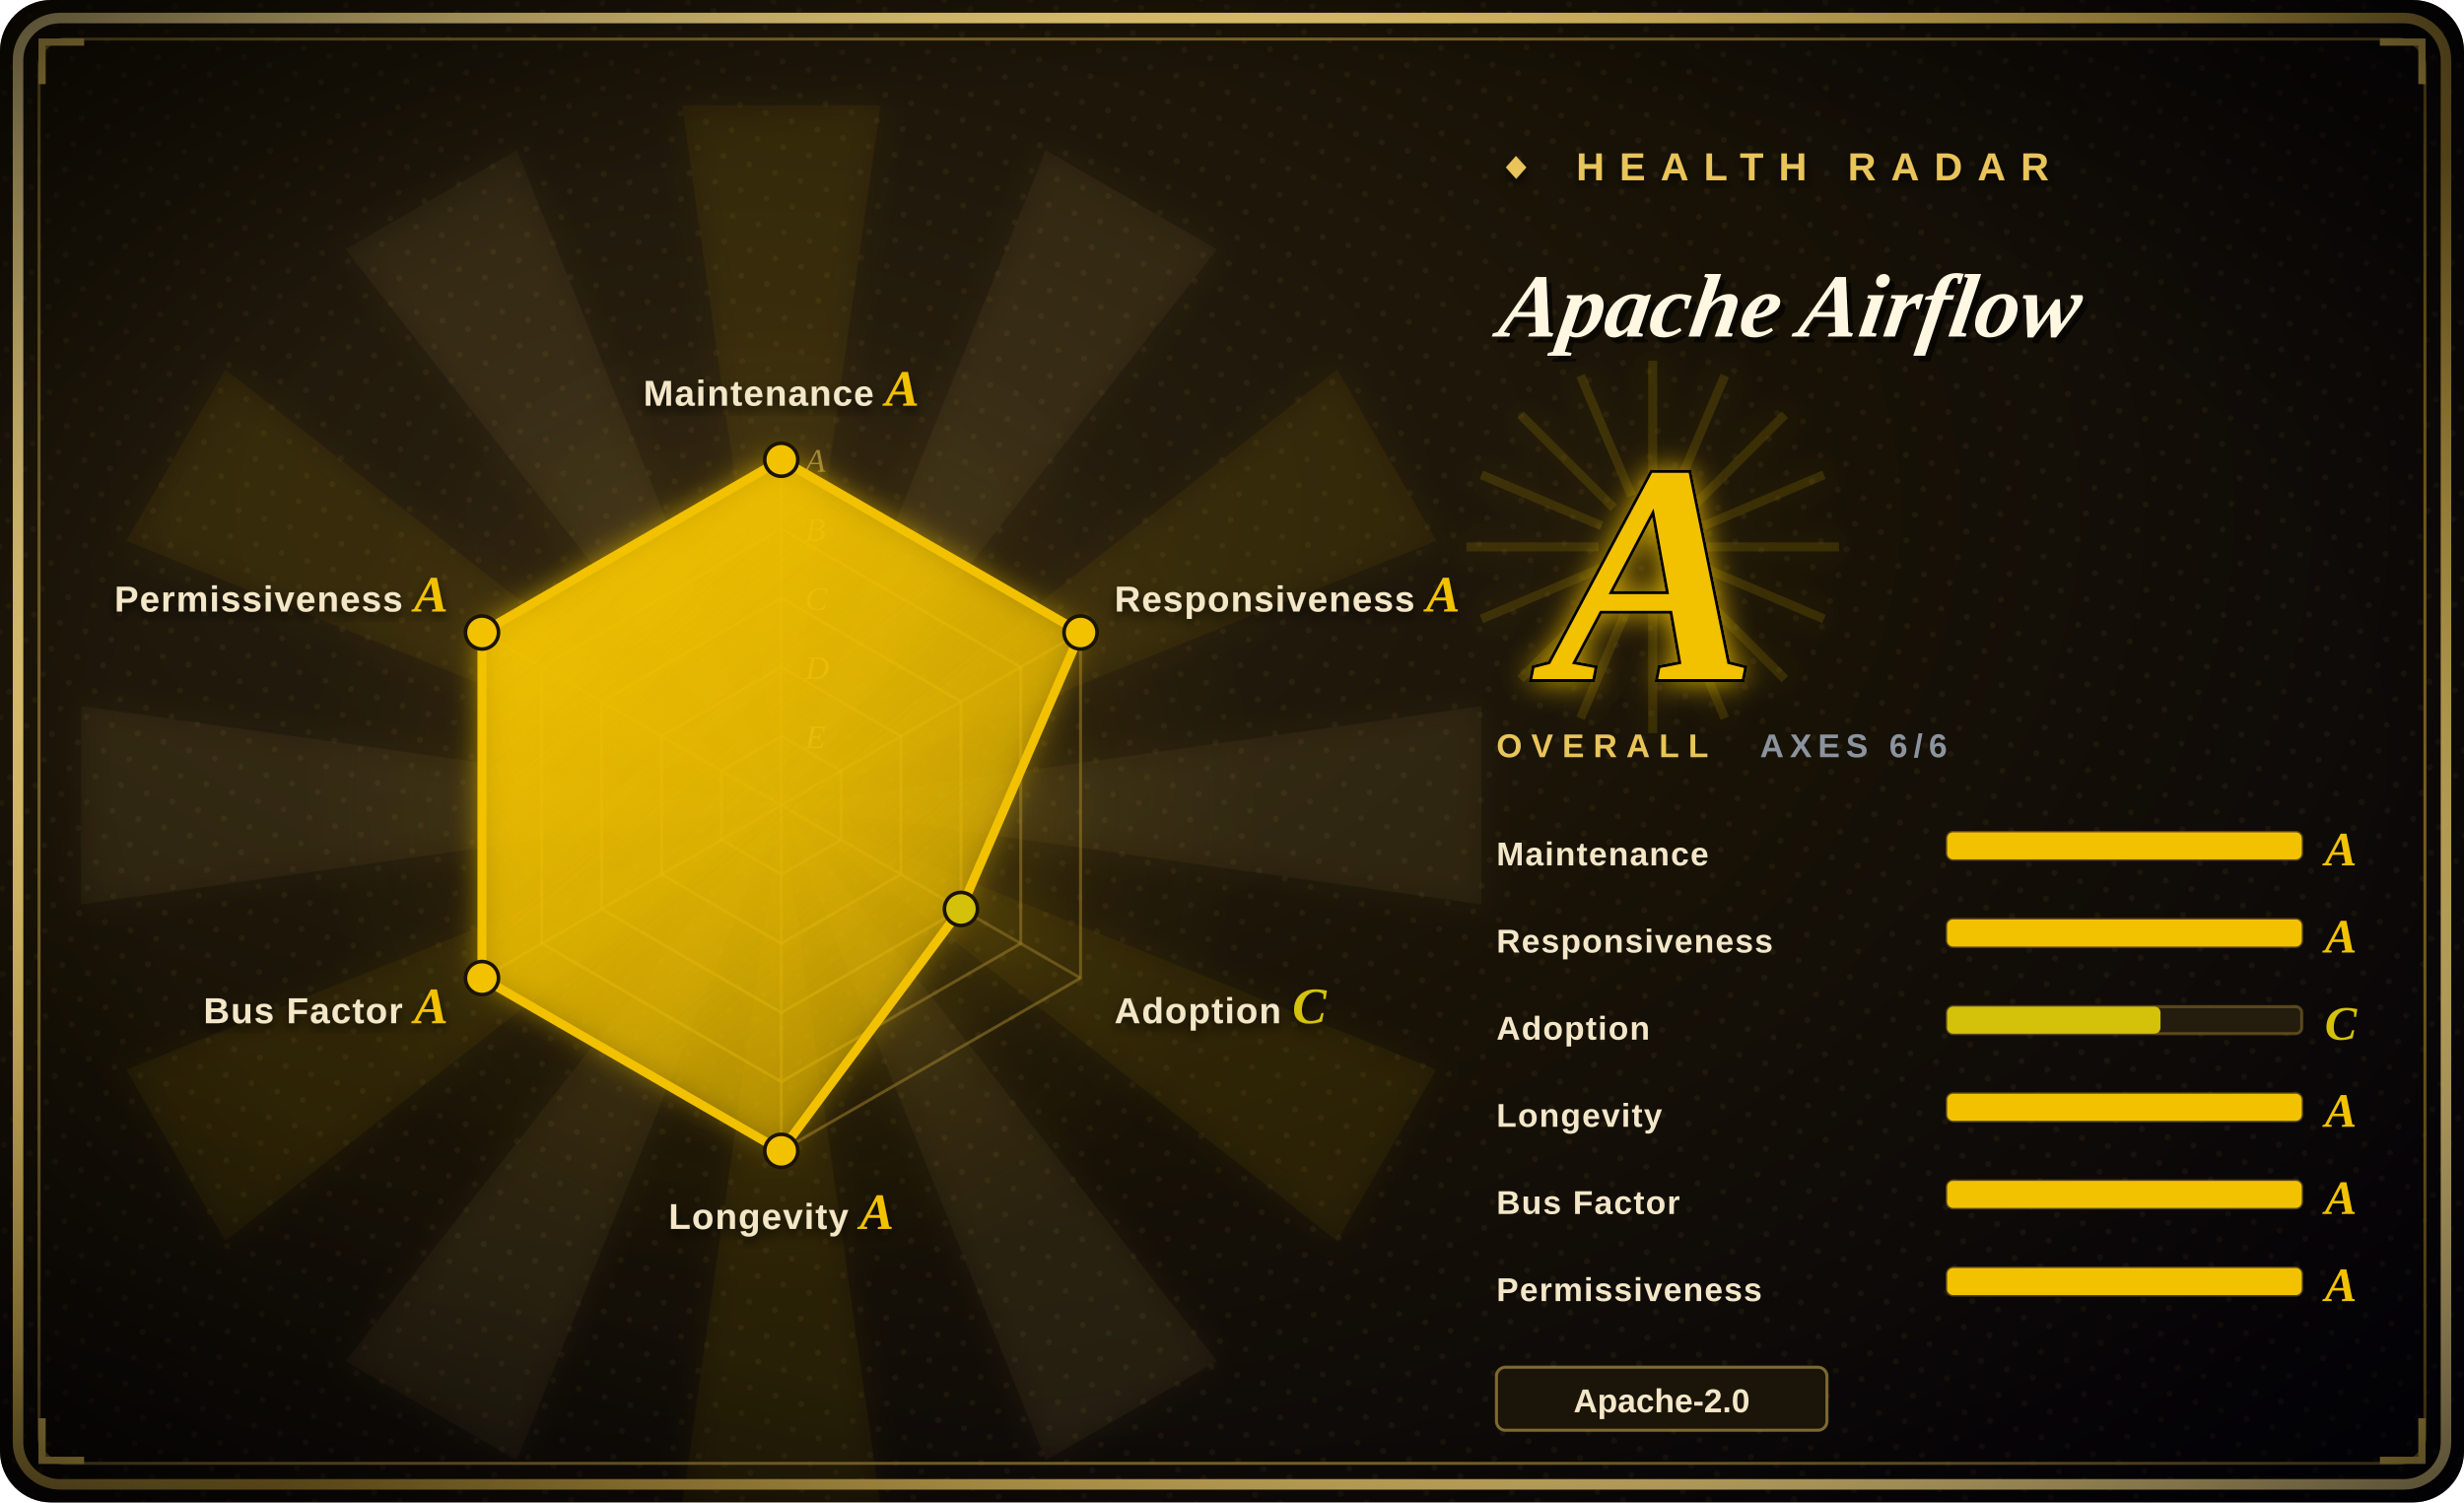
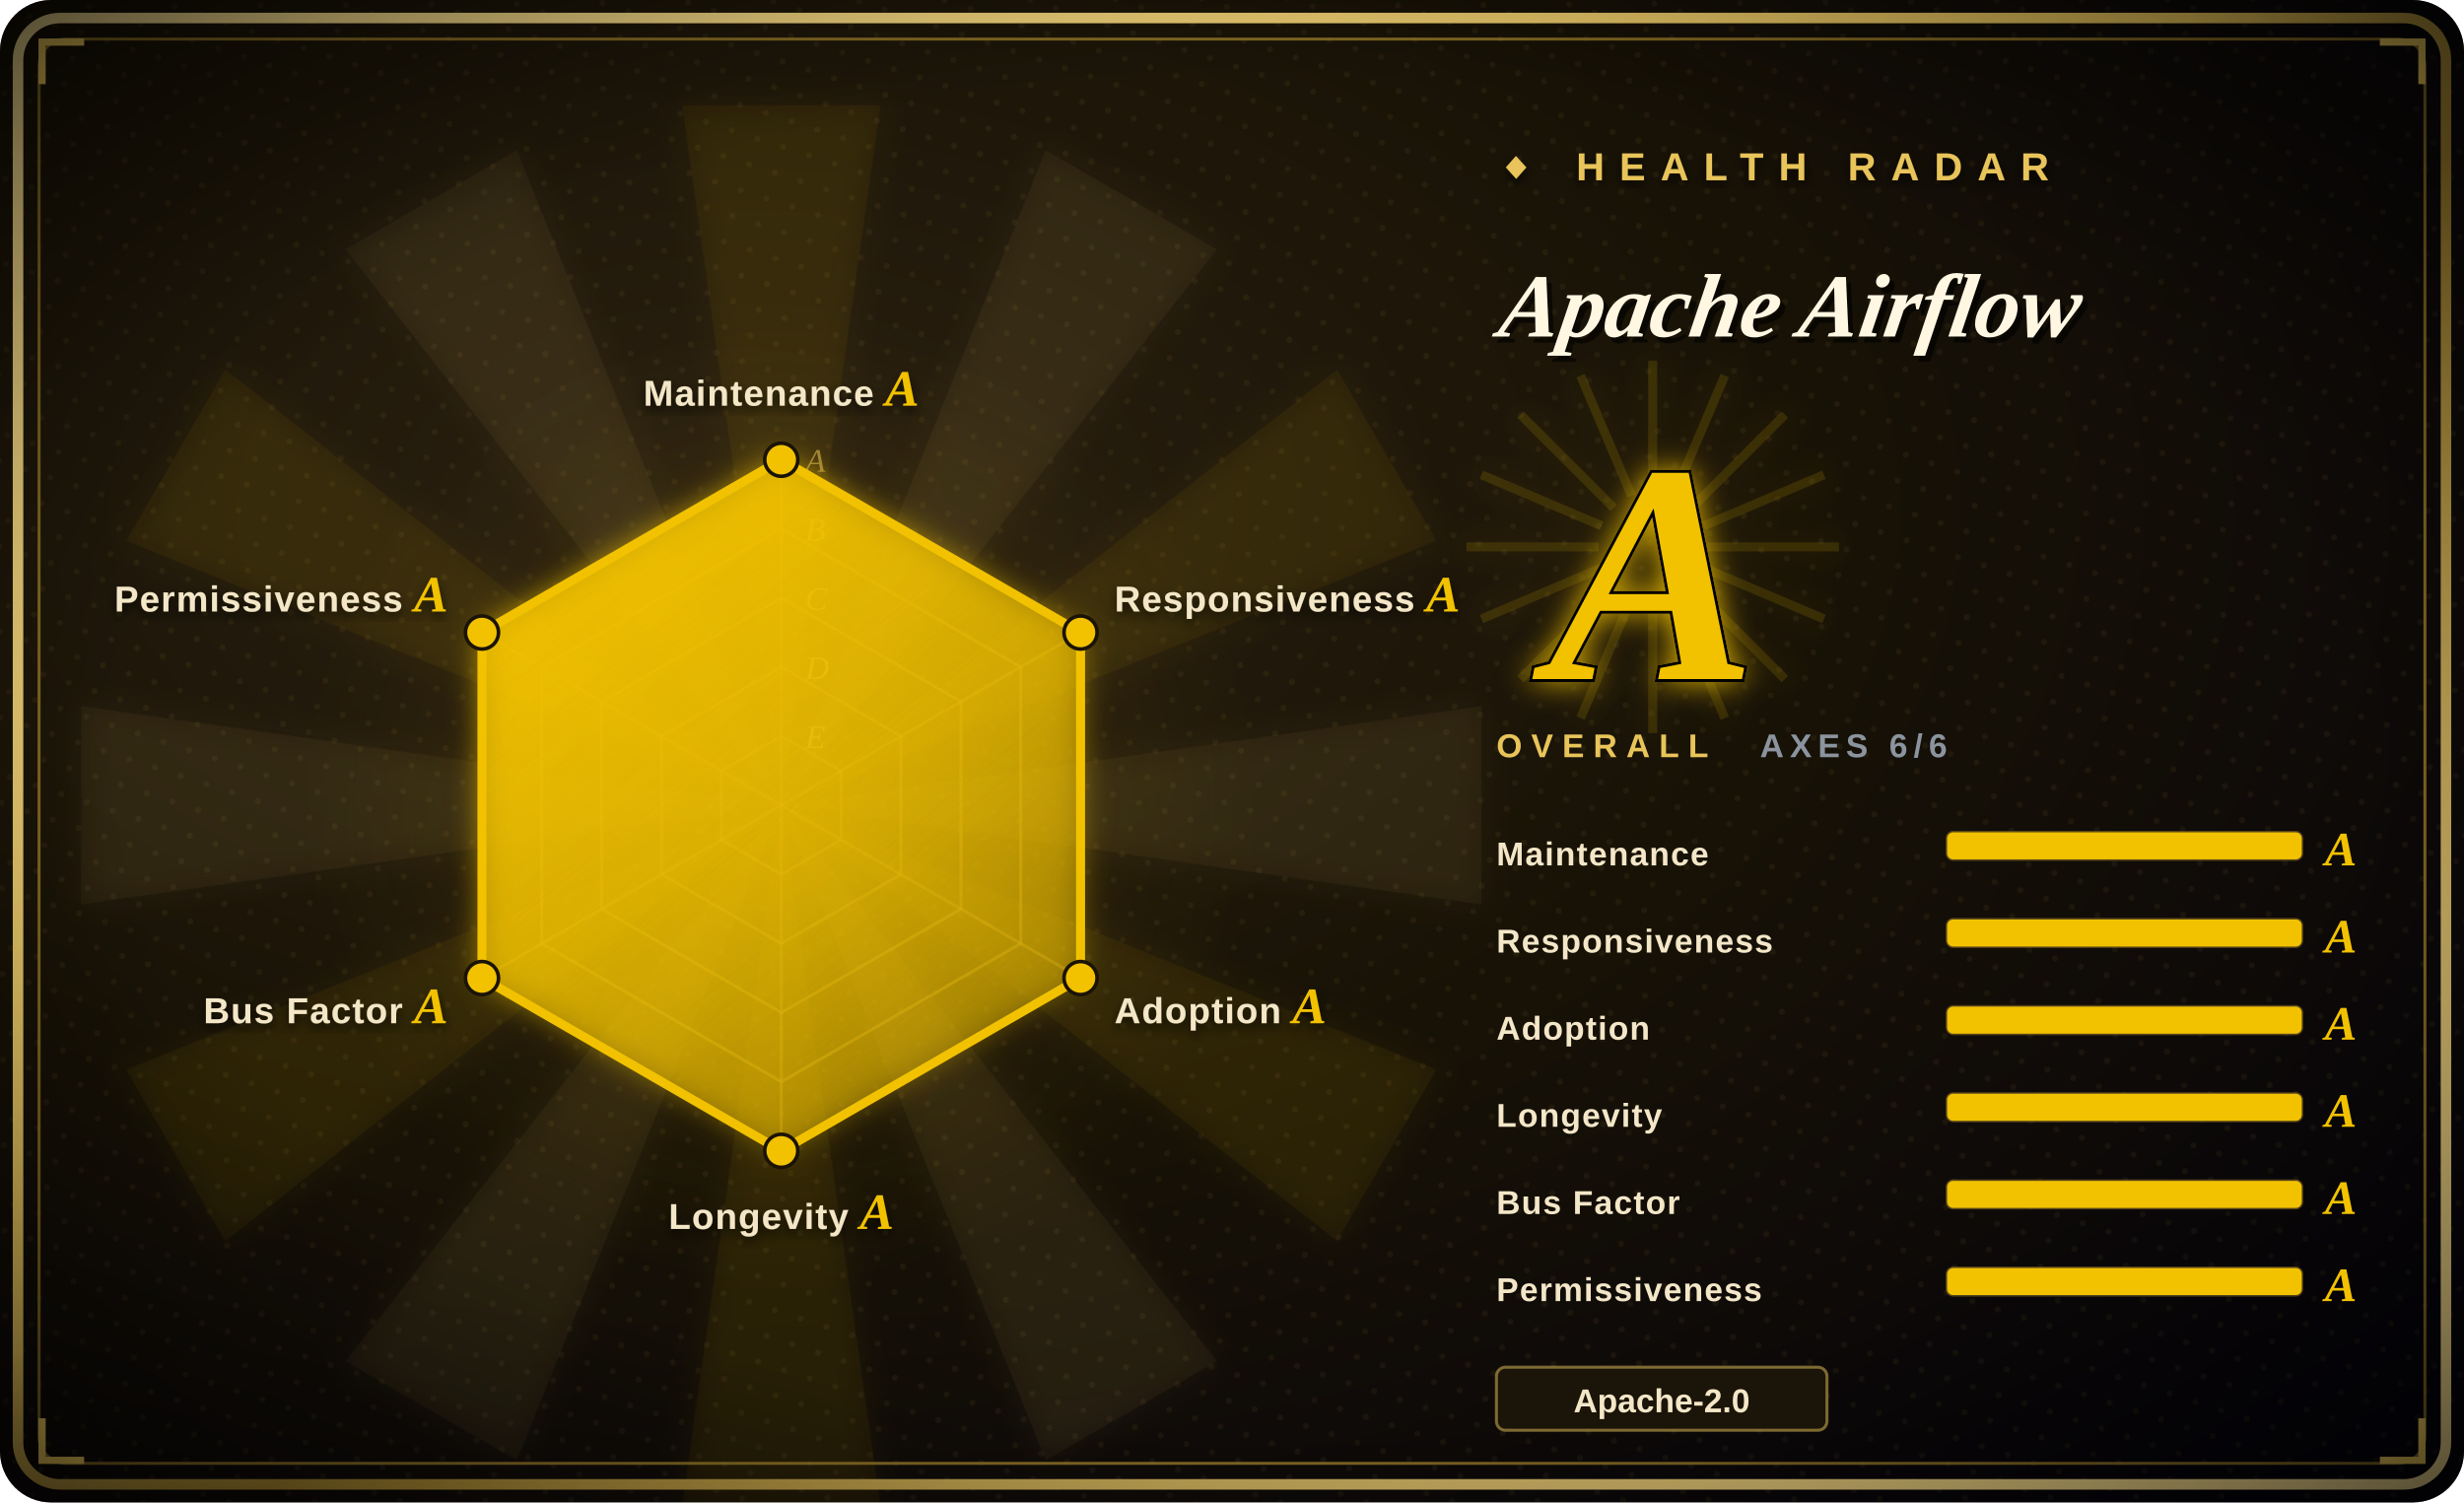
<svg xmlns="http://www.w3.org/2000/svg" width="820" height="500" viewBox="0 0 820 500">
  <defs>
    <radialGradient id="bg" cx="30%" cy="34%" r="90%">
      <stop offset="0%" stop-color="#2a2010" />
      <stop offset="48%" stop-color="#181206" />
      <stop offset="100%" stop-color="#05030a" />
    </radialGradient>
    <radialGradient id="vig" cx="50%" cy="50%" r="72%">
      <stop offset="62%" stop-color="#000000" stop-opacity="0" />
      <stop offset="100%" stop-color="#000000" stop-opacity="0.72" />
    </radialGradient>
    <linearGradient id="frame" x1="0" y1="0" x2="1" y2="1">
      <stop offset="0%" stop-color="#f6dd92" />
      <stop offset="45%" stop-color="#E8C45A" />
      <stop offset="55%" stop-color="#9c7d2a" />
      <stop offset="100%" stop-color="#f6dd92" />
    </linearGradient>
    <linearGradient id="poly" x1="0" y1="0" x2="0.7" y2="1">
      <stop offset="0%" stop-color="#F2C200" stop-opacity="0.92" />
      <stop offset="100%" stop-color="#F2C200" stop-opacity="0.34" />
    </linearGradient>
    <radialGradient id="halo" cx="50%" cy="50%" r="50%">
      <stop offset="0%" stop-color="#F2C200" stop-opacity="0.34" />
      <stop offset="68%" stop-color="#F2C200" stop-opacity="0.04" />
      <stop offset="100%" stop-color="#F2C200" stop-opacity="0" />
    </radialGradient>
    <filter id="glow" x="-60%" y="-60%" width="220%" height="220%">
      <feGaussianBlur stdDeviation="5" result="b" />
      <feMerge>
        <feMergeNode in="b" />
        <feMergeNode in="SourceGraphic" />
      </feMerge>
    </filter>
    <filter id="soft" x="-30%" y="-30%" width="160%" height="160%">
      <feDropShadow dx="0" dy="2" stdDeviation="2" flood-color="#000" flood-opacity="0.7" />
    </filter>
    <pattern id="halftone" width="9" height="9" patternUnits="userSpaceOnUse" patternTransform="rotate(18)">
      <circle cx="2" cy="2" r="1" fill="#E8C45A" fill-opacity="0.06" />
    </pattern>
  </defs>
  <rect width="820" height="500" rx="17" fill="url(#bg)" />
  <rect width="820" height="500" rx="17" fill="url(#halftone)" />
  <g opacity="0.5" filter="url(#glow)">
    <path d="M260,268 L493,235 L493,301 Z" fill="#E8C45A" fill-opacity="0.10" />
    <path d="M260,268 L478,356 L445,413 Z" fill="#F2C200" fill-opacity="0.10" />
    <path d="M260,268 L405,453 L348,486 Z" fill="#E8C45A" fill-opacity="0.10" />
    <path d="M260,268 L293,501 L227,501 Z" fill="#F2C200" fill-opacity="0.10" />
    <path d="M260,268 L172,486 L115,453 Z" fill="#E8C45A" fill-opacity="0.10" />
    <path d="M260,268 L75,413 L42,356 Z" fill="#F2C200" fill-opacity="0.10" />
    <path d="M260,268 L27,301 L27,235 Z" fill="#E8C45A" fill-opacity="0.10" />
    <path d="M260,268 L42,180 L75,123 Z" fill="#F2C200" fill-opacity="0.10" />
    <path d="M260,268 L115,83 L172,50 Z" fill="#E8C45A" fill-opacity="0.10" />
    <path d="M260,268 L227,35 L293,35 Z" fill="#F2C200" fill-opacity="0.10" />
    <path d="M260,268 L348,50 L405,83 Z" fill="#E8C45A" fill-opacity="0.10" />
    <path d="M260,268 L445,123 L478,180 Z" fill="#F2C200" fill-opacity="0.10" />
  </g>
  <circle cx="260" cy="268" r="161" fill="url(#halo)" />
  <rect x="6" y="6" width="808" height="488" rx="14" fill="none" stroke="url(#frame)" stroke-width="3.5" />
  <rect x="13" y="13" width="794" height="474" rx="9" fill="none" stroke="#9c7d2a" stroke-width="1" stroke-opacity="0.8" />
  <path d="M14,28 L14,14 L28,14" fill="none" stroke="#E8C45A" stroke-width="2.4" />
  <path d="M806,28 L806,14 L792,14" fill="none" stroke="#E8C45A" stroke-width="2.4" />
  <path d="M14,472 L14,486 L28,486" fill="none" stroke="#E8C45A" stroke-width="2.4" />
  <path d="M806,472 L806,486 L792,486" fill="none" stroke="#E8C45A" stroke-width="2.4" />
  <rect width="820" height="500" rx="17" fill="url(#vig)" />
  <polygon points="260.0,153.0 359.6,210.5 359.6,325.5 260.0,383.0 160.4,325.5 160.4,210.5" fill="none" stroke="#9c7d2a" stroke-opacity="0.55" stroke-width="1" />
  <polygon points="260.0,176.0 339.7,222.0 339.7,314.0 260.0,360.0 180.3,314.0 180.3,222.0" fill="none" stroke="#9c7d2a" stroke-opacity="0.55" stroke-width="1" />
  <polygon points="260.0,199.0 319.8,233.5 319.8,302.5 260.0,337.0 200.2,302.5 200.2,233.5" fill="none" stroke="#9c7d2a" stroke-opacity="0.55" stroke-width="1" />
  <polygon points="260.0,222.0 299.8,245.0 299.8,291.0 260.0,314.0 220.2,291.0 220.2,245.0" fill="none" stroke="#9c7d2a" stroke-opacity="0.55" stroke-width="1" />
  <polygon points="260.0,245.0 279.9,256.5 279.9,279.5 260.0,291.0 240.1,279.5 240.1,256.5" fill="none" stroke="#9c7d2a" stroke-opacity="0.55" stroke-width="1" />
  <line x1="260" y1="268" x2="260.0" y2="153.0" stroke="#9c7d2a" stroke-opacity="0.5" stroke-width="1" />
  <line x1="260" y1="268" x2="359.6" y2="210.5" stroke="#9c7d2a" stroke-opacity="0.5" stroke-width="1" />
  <line x1="260" y1="268" x2="359.6" y2="325.5" stroke="#9c7d2a" stroke-opacity="0.5" stroke-width="1" />
  <line x1="260" y1="268" x2="260.0" y2="383.0" stroke="#9c7d2a" stroke-opacity="0.5" stroke-width="1" />
  <line x1="260" y1="268" x2="160.4" y2="325.5" stroke="#9c7d2a" stroke-opacity="0.5" stroke-width="1" />
  <line x1="260" y1="268" x2="160.4" y2="210.5" stroke="#9c7d2a" stroke-opacity="0.5" stroke-width="1" />
  <text x="268" y="157.0" font-size="11" font-style="italic" fill="#E8C45A" fill-opacity="0.55" font-family="'Georgia','Times New Roman',serif">A</text>
  <text x="268" y="180.0" font-size="11" font-style="italic" fill="#E8C45A" fill-opacity="0.55" font-family="'Georgia','Times New Roman',serif">B</text>
  <text x="268" y="203.0" font-size="11" font-style="italic" fill="#E8C45A" fill-opacity="0.55" font-family="'Georgia','Times New Roman',serif">C</text>
  <text x="268" y="226.0" font-size="11" font-style="italic" fill="#E8C45A" fill-opacity="0.55" font-family="'Georgia','Times New Roman',serif">D</text>
  <text x="268" y="249.0" font-size="11" font-style="italic" fill="#E8C45A" fill-opacity="0.55" font-family="'Georgia','Times New Roman',serif">E</text>
-   <polygon points="260.0,153.0 359.6,210.5 319.8,302.5 260.0,383.0 160.4,325.5 160.4,210.5" fill="url(#poly)" filter="url(#glow)" />
+   <polygon points="260.0,153.0 359.6,210.5 359.6,325.5 260.0,383.0 160.4,325.5 160.4,210.5" fill="url(#poly)" filter="url(#glow)" />
  <line x1="260.0" y1="153.0" x2="359.6" y2="210.5" stroke="#F2C200" stroke-width="3" />
-   <line x1="359.6" y1="210.5" x2="319.8" y2="302.5" stroke="#F2C200" stroke-width="3" />
-   <line x1="319.8" y1="302.5" x2="260.0" y2="383.0" stroke="#F2C200" stroke-width="3" />
+   <line x1="359.6" y1="210.5" x2="359.6" y2="325.5" stroke="#F2C200" stroke-width="3" />
+   <line x1="359.6" y1="325.5" x2="260.0" y2="383.0" stroke="#F2C200" stroke-width="3" />
  <line x1="260.0" y1="383.0" x2="160.4" y2="325.5" stroke="#F2C200" stroke-width="3" />
  <line x1="160.4" y1="325.5" x2="160.4" y2="210.5" stroke="#F2C200" stroke-width="3" />
  <line x1="160.4" y1="210.5" x2="260.0" y2="153.0" stroke="#F2C200" stroke-width="3" />
  <circle cx="260.0" cy="153.0" r="5.5" fill="#F2C200" stroke="#1a1306" stroke-width="1.2" />
  <circle cx="359.6" cy="210.5" r="5.5" fill="#F2C200" stroke="#1a1306" stroke-width="1.2" />
-   <circle cx="319.8" cy="302.5" r="5.5" fill="#D4C20A" stroke="#1a1306" stroke-width="1.2" />
+   <circle cx="359.6" cy="325.5" r="5.5" fill="#F2C200" stroke="#1a1306" stroke-width="1.2" />
  <circle cx="260.0" cy="383.0" r="5.5" fill="#F2C200" stroke="#1a1306" stroke-width="1.2" />
  <circle cx="160.4" cy="325.5" r="5.5" fill="#F2C200" stroke="#1a1306" stroke-width="1.2" />
  <circle cx="160.4" cy="210.5" r="5.5" fill="#F2C200" stroke="#1a1306" stroke-width="1.2" />
  <text x="260.0" y="135.0" font-size="12" font-weight="900" fill="#f3e7c8" text-anchor="middle" font-family="'Arial Black','Helvetica Neue',Arial,sans-serif" letter-spacing="0.4" filter="url(#soft)">Maintenance <tspan fill="#F2C200" font-family="'Georgia','Times New Roman',serif" font-style="italic" font-size="17">A</tspan>
  </text>
  <text x="370.9" y="203.5" font-size="12" font-weight="900" fill="#f3e7c8" text-anchor="start" font-family="'Arial Black','Helvetica Neue',Arial,sans-serif" letter-spacing="0.4" filter="url(#soft)">Responsiveness <tspan fill="#F2C200" font-family="'Georgia','Times New Roman',serif" font-style="italic" font-size="17">A</tspan>
  </text>
-   <text x="370.9" y="340.5" font-size="12" font-weight="900" fill="#f3e7c8" text-anchor="start" font-family="'Arial Black','Helvetica Neue',Arial,sans-serif" letter-spacing="0.4" filter="url(#soft)">Adoption <tspan fill="#D4C20A" font-family="'Georgia','Times New Roman',serif" font-style="italic" font-size="17">C</tspan>
+   <text x="370.9" y="340.5" font-size="12" font-weight="900" fill="#f3e7c8" text-anchor="start" font-family="'Arial Black','Helvetica Neue',Arial,sans-serif" letter-spacing="0.4" filter="url(#soft)">Adoption <tspan fill="#F2C200" font-family="'Georgia','Times New Roman',serif" font-style="italic" font-size="17">A</tspan>
  </text>
  <text x="260.0" y="409.0" font-size="12" font-weight="900" fill="#f3e7c8" text-anchor="middle" font-family="'Arial Black','Helvetica Neue',Arial,sans-serif" letter-spacing="0.4" filter="url(#soft)">Longevity <tspan fill="#F2C200" font-family="'Georgia','Times New Roman',serif" font-style="italic" font-size="17">A</tspan>
  </text>
  <text x="149.1" y="340.5" font-size="12" font-weight="900" fill="#f3e7c8" text-anchor="end" font-family="'Arial Black','Helvetica Neue',Arial,sans-serif" letter-spacing="0.4" filter="url(#soft)">Bus Factor <tspan fill="#F2C200" font-family="'Georgia','Times New Roman',serif" font-style="italic" font-size="17">A</tspan>
  </text>
  <text x="149.1" y="203.5" font-size="12" font-weight="900" fill="#f3e7c8" text-anchor="end" font-family="'Arial Black','Helvetica Neue',Arial,sans-serif" letter-spacing="0.4" filter="url(#soft)">Permissiveness <tspan fill="#F2C200" font-family="'Georgia','Times New Roman',serif" font-style="italic" font-size="17">A</tspan>
  </text>
  <text x="498" y="60" font-size="13" letter-spacing="5" fill="#E8C45A" font-weight="900" font-family="'Arial Black','Helvetica Neue',Arial,sans-serif" filter="url(#soft)">◆ HEALTH RADAR</text>
  <g transform="translate(498,112) skewX(-9)">
    <text x="2" y="2" font-size="30" font-weight="900" font-style="italic" fill="#000" fill-opacity="0.6" font-family="'Georgia','Times New Roman',serif">Apache Airflow</text>
    <text x="0" y="0" font-size="30" font-weight="900" font-style="italic" fill="#fff7e2" font-family="'Georgia','Times New Roman',serif">Apache Airflow</text>
  </g>
  <line x1="498" y1="124" x2="648" y2="124" stroke="url(#frame)" stroke-width="2" />
  <g opacity="0.85" filter="url(#glow)">
    <line x1="568" y1="182" x2="612" y2="182" stroke="#F2C200" stroke-opacity="0.16" stroke-width="3" />
    <line x1="567" y1="189" x2="607" y2="206" stroke="#F2C200" stroke-opacity="0.16" stroke-width="3" />
    <line x1="563" y1="195" x2="594" y2="226" stroke="#F2C200" stroke-opacity="0.16" stroke-width="3" />
    <line x1="557" y1="199" x2="574" y2="239" stroke="#F2C200" stroke-opacity="0.16" stroke-width="3" />
    <line x1="550" y1="200" x2="550" y2="244" stroke="#F2C200" stroke-opacity="0.16" stroke-width="3" />
    <line x1="543" y1="199" x2="526" y2="239" stroke="#F2C200" stroke-opacity="0.16" stroke-width="3" />
    <line x1="537" y1="195" x2="506" y2="226" stroke="#F2C200" stroke-opacity="0.16" stroke-width="3" />
    <line x1="533" y1="189" x2="493" y2="206" stroke="#F2C200" stroke-opacity="0.16" stroke-width="3" />
    <line x1="532" y1="182" x2="488" y2="182" stroke="#F2C200" stroke-opacity="0.16" stroke-width="3" />
    <line x1="533" y1="175" x2="493" y2="158" stroke="#F2C200" stroke-opacity="0.16" stroke-width="3" />
    <line x1="537" y1="169" x2="506" y2="138" stroke="#F2C200" stroke-opacity="0.16" stroke-width="3" />
    <line x1="543" y1="165" x2="526" y2="125" stroke="#F2C200" stroke-opacity="0.16" stroke-width="3" />
    <line x1="550" y1="164" x2="550" y2="120" stroke="#F2C200" stroke-opacity="0.16" stroke-width="3" />
    <line x1="557" y1="165" x2="574" y2="125" stroke="#F2C200" stroke-opacity="0.16" stroke-width="3" />
    <line x1="563" y1="169" x2="594" y2="138" stroke="#F2C200" stroke-opacity="0.16" stroke-width="3" />
    <line x1="567" y1="175" x2="607" y2="158" stroke="#F2C200" stroke-opacity="0.16" stroke-width="3" />
  </g>
  <text x="550" y="226" font-size="104" font-weight="900" font-style="italic" text-anchor="middle" fill="#F2C200" stroke="#000" stroke-width="2" paint-order="stroke" font-family="'Georgia','Times New Roman',serif" filter="url(#glow)">A</text>
  <text x="498" y="252" font-size="11" letter-spacing="3" fill="#E8C45A" font-family="'Arial Black','Helvetica Neue',Arial,sans-serif" font-weight="900">OVERALL</text>
  <text x="648" y="252" font-size="11" letter-spacing="2" fill="#8B949E" font-family="'Arial Black','Helvetica Neue',Arial,sans-serif" font-weight="900" text-anchor="end">AXES 6/6</text>
  <text x="498" y="288" font-size="11" font-weight="900" fill="#f3e7c8" font-family="'Arial Black','Helvetica Neue',Arial,sans-serif" letter-spacing="0.4">Maintenance</text>
  <rect x="648" y="277" width="118" height="9" rx="2" fill="#241d0e" stroke="#9c7d2a" stroke-opacity="0.5" />
  <rect x="648" y="277" width="118" height="9" rx="2" fill="#F2C200" />
  <text x="779" y="288" font-size="16" font-weight="900" font-style="italic" fill="#F2C200" font-family="'Georgia','Times New Roman',serif" text-anchor="middle">A</text>
  <text x="498" y="317" font-size="11" font-weight="900" fill="#f3e7c8" font-family="'Arial Black','Helvetica Neue',Arial,sans-serif" letter-spacing="0.4">Responsiveness</text>
  <rect x="648" y="306" width="118" height="9" rx="2" fill="#241d0e" stroke="#9c7d2a" stroke-opacity="0.5" />
  <rect x="648" y="306" width="118" height="9" rx="2" fill="#F2C200" />
  <text x="779" y="317" font-size="16" font-weight="900" font-style="italic" fill="#F2C200" font-family="'Georgia','Times New Roman',serif" text-anchor="middle">A</text>
  <text x="498" y="346" font-size="11" font-weight="900" fill="#f3e7c8" font-family="'Arial Black','Helvetica Neue',Arial,sans-serif" letter-spacing="0.4">Adoption</text>
  <rect x="648" y="335" width="118" height="9" rx="2" fill="#241d0e" stroke="#9c7d2a" stroke-opacity="0.5" />
-   <rect x="648" y="335" width="71" height="9" rx="2" fill="#D4C20A" />
-   <text x="779" y="346" font-size="16" font-weight="900" font-style="italic" fill="#D4C20A" font-family="'Georgia','Times New Roman',serif" text-anchor="middle">C</text>
+   <rect x="648" y="335" width="118" height="9" rx="2" fill="#F2C200" />
+   <text x="779" y="346" font-size="16" font-weight="900" font-style="italic" fill="#F2C200" font-family="'Georgia','Times New Roman',serif" text-anchor="middle">A</text>
  <text x="498" y="375" font-size="11" font-weight="900" fill="#f3e7c8" font-family="'Arial Black','Helvetica Neue',Arial,sans-serif" letter-spacing="0.4">Longevity</text>
  <rect x="648" y="364" width="118" height="9" rx="2" fill="#241d0e" stroke="#9c7d2a" stroke-opacity="0.5" />
  <rect x="648" y="364" width="118" height="9" rx="2" fill="#F2C200" />
  <text x="779" y="375" font-size="16" font-weight="900" font-style="italic" fill="#F2C200" font-family="'Georgia','Times New Roman',serif" text-anchor="middle">A</text>
  <text x="498" y="404" font-size="11" font-weight="900" fill="#f3e7c8" font-family="'Arial Black','Helvetica Neue',Arial,sans-serif" letter-spacing="0.4">Bus Factor</text>
  <rect x="648" y="393" width="118" height="9" rx="2" fill="#241d0e" stroke="#9c7d2a" stroke-opacity="0.5" />
  <rect x="648" y="393" width="118" height="9" rx="2" fill="#F2C200" />
  <text x="779" y="404" font-size="16" font-weight="900" font-style="italic" fill="#F2C200" font-family="'Georgia','Times New Roman',serif" text-anchor="middle">A</text>
  <text x="498" y="433" font-size="11" font-weight="900" fill="#f3e7c8" font-family="'Arial Black','Helvetica Neue',Arial,sans-serif" letter-spacing="0.4">Permissiveness</text>
  <rect x="648" y="422" width="118" height="9" rx="2" fill="#241d0e" stroke="#9c7d2a" stroke-opacity="0.5" />
  <rect x="648" y="422" width="118" height="9" rx="2" fill="#F2C200" />
  <text x="779" y="433" font-size="16" font-weight="900" font-style="italic" fill="#F2C200" font-family="'Georgia','Times New Roman',serif" text-anchor="middle">A</text>
  <rect x="498" y="455" width="110" height="21" rx="3" fill="#1b1408" stroke="#E8C45A" stroke-opacity="0.5" />
  <text x="553.0" y="470" font-size="11" font-weight="700" fill="#f3e7c8" text-anchor="middle" font-family="'Arial Black','Helvetica Neue',Arial,sans-serif">Apache-2.0</text>
</svg>
